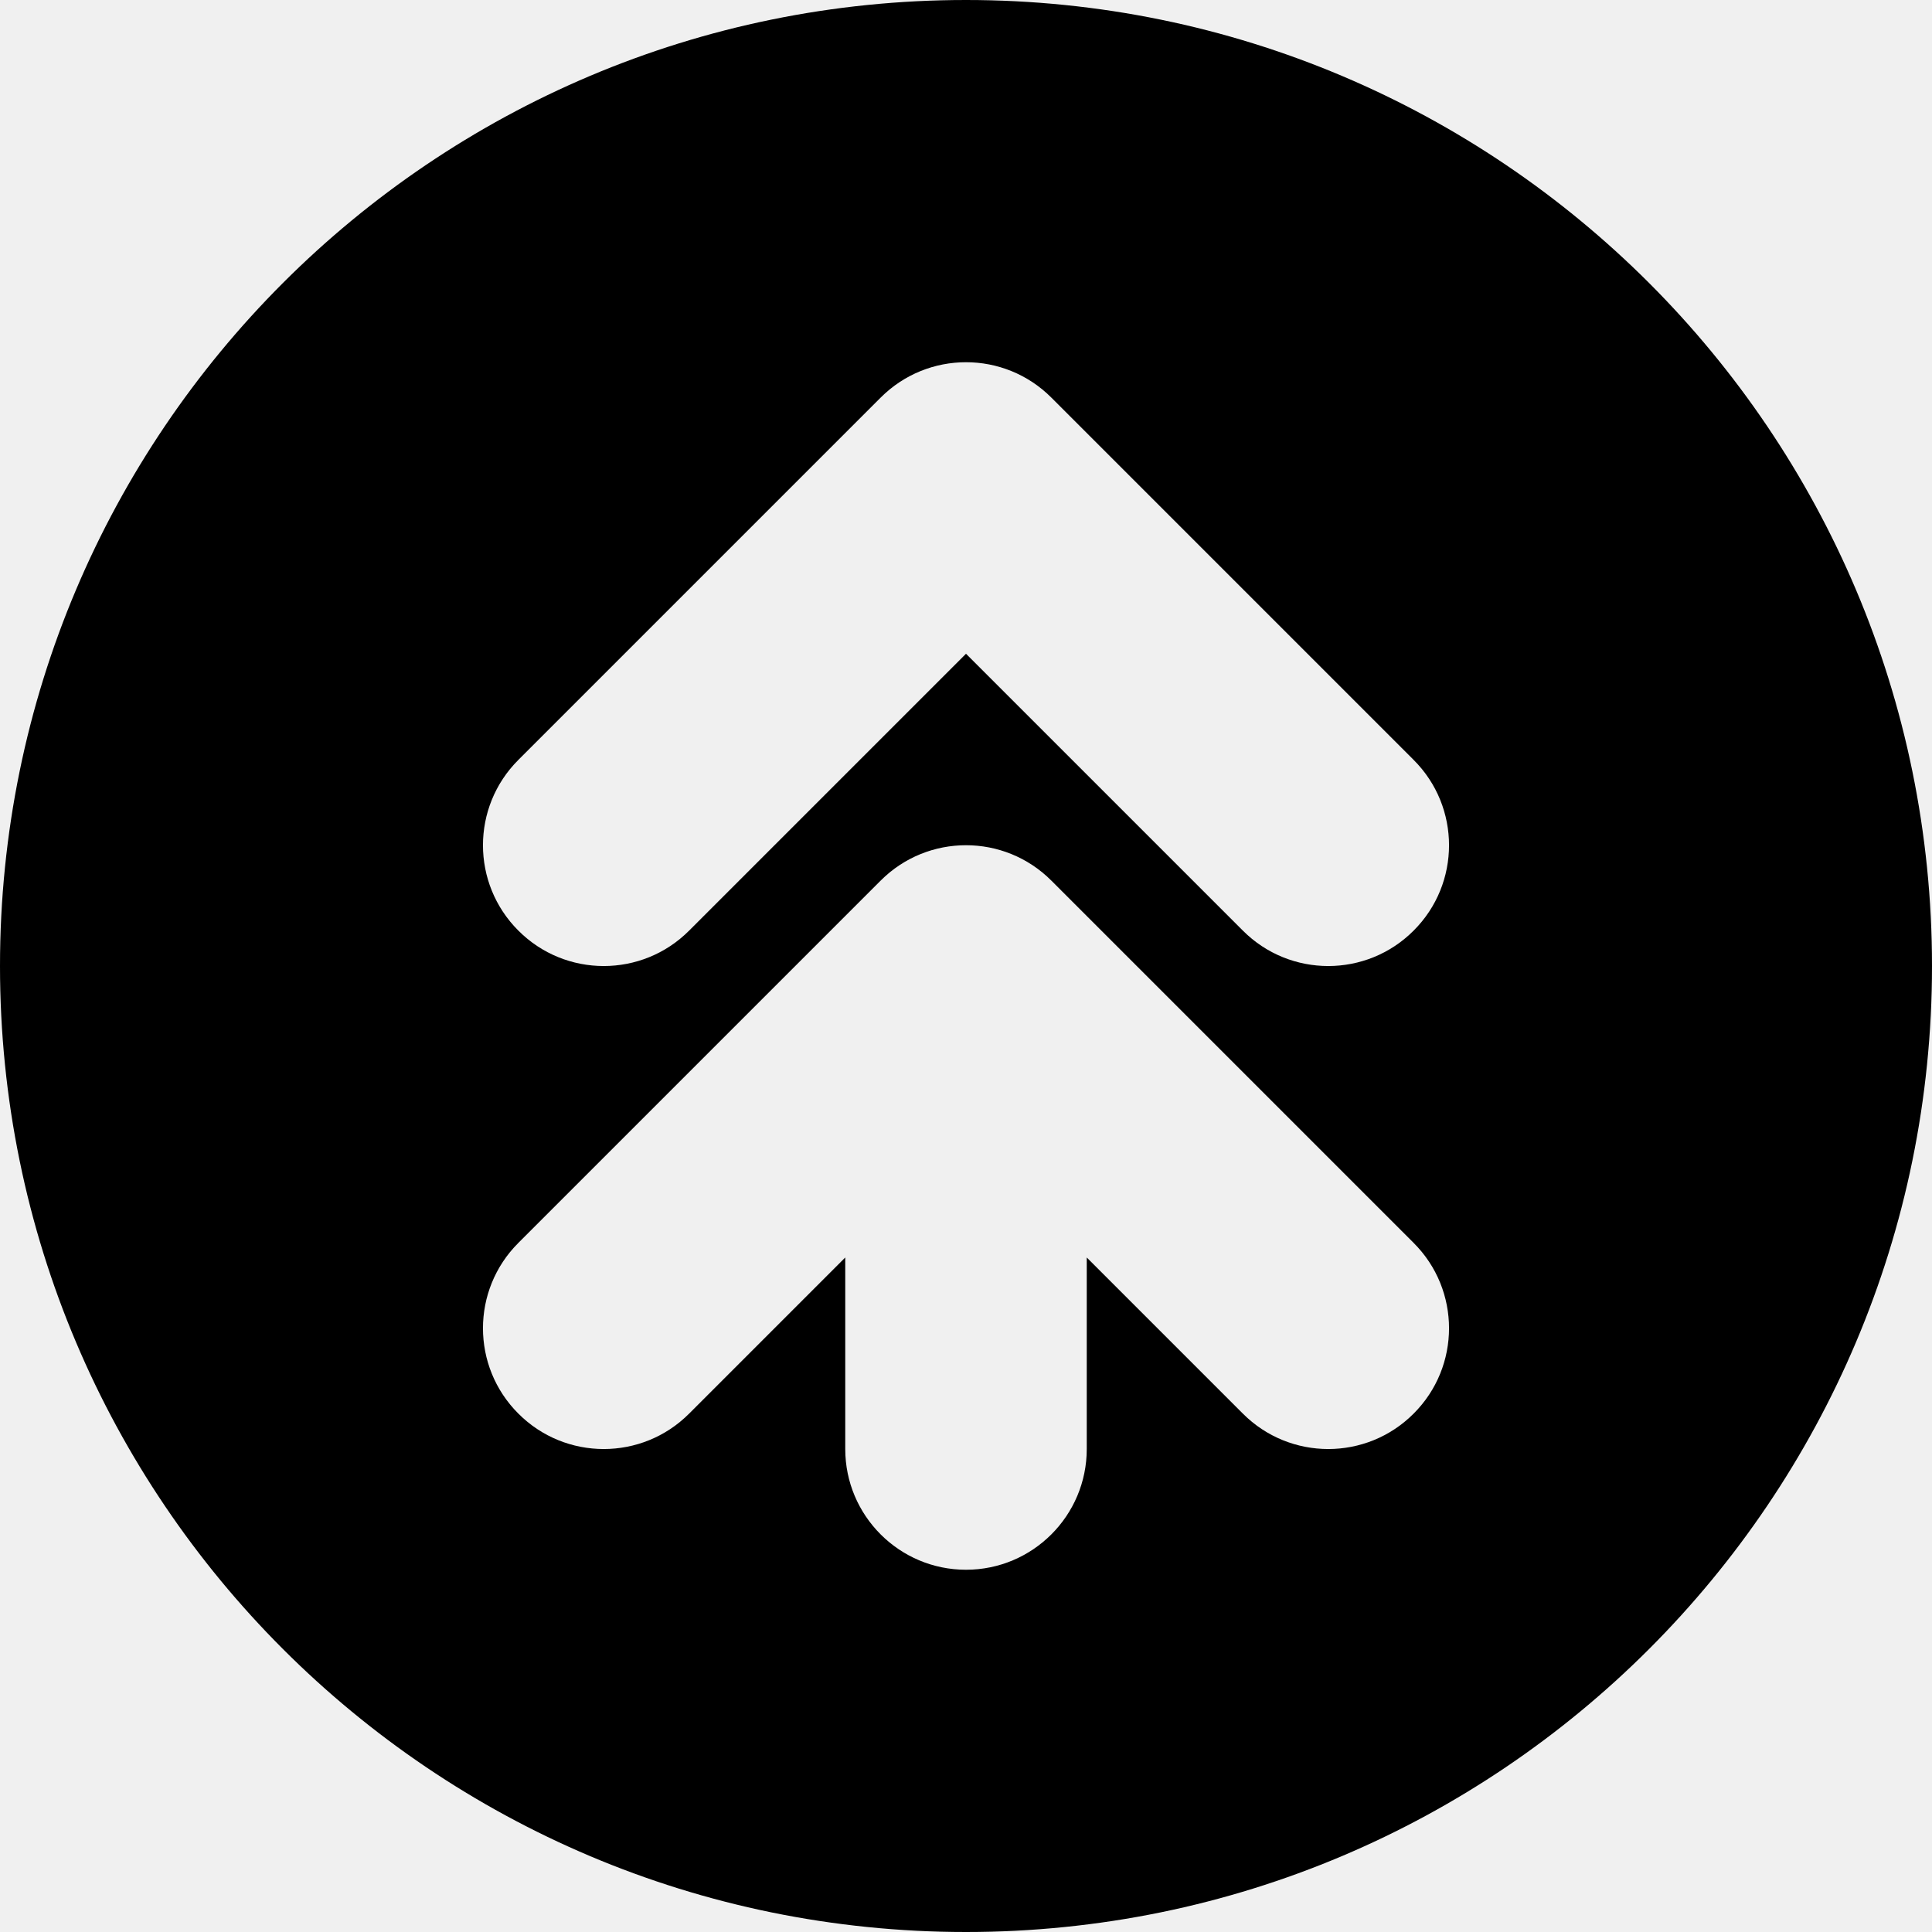
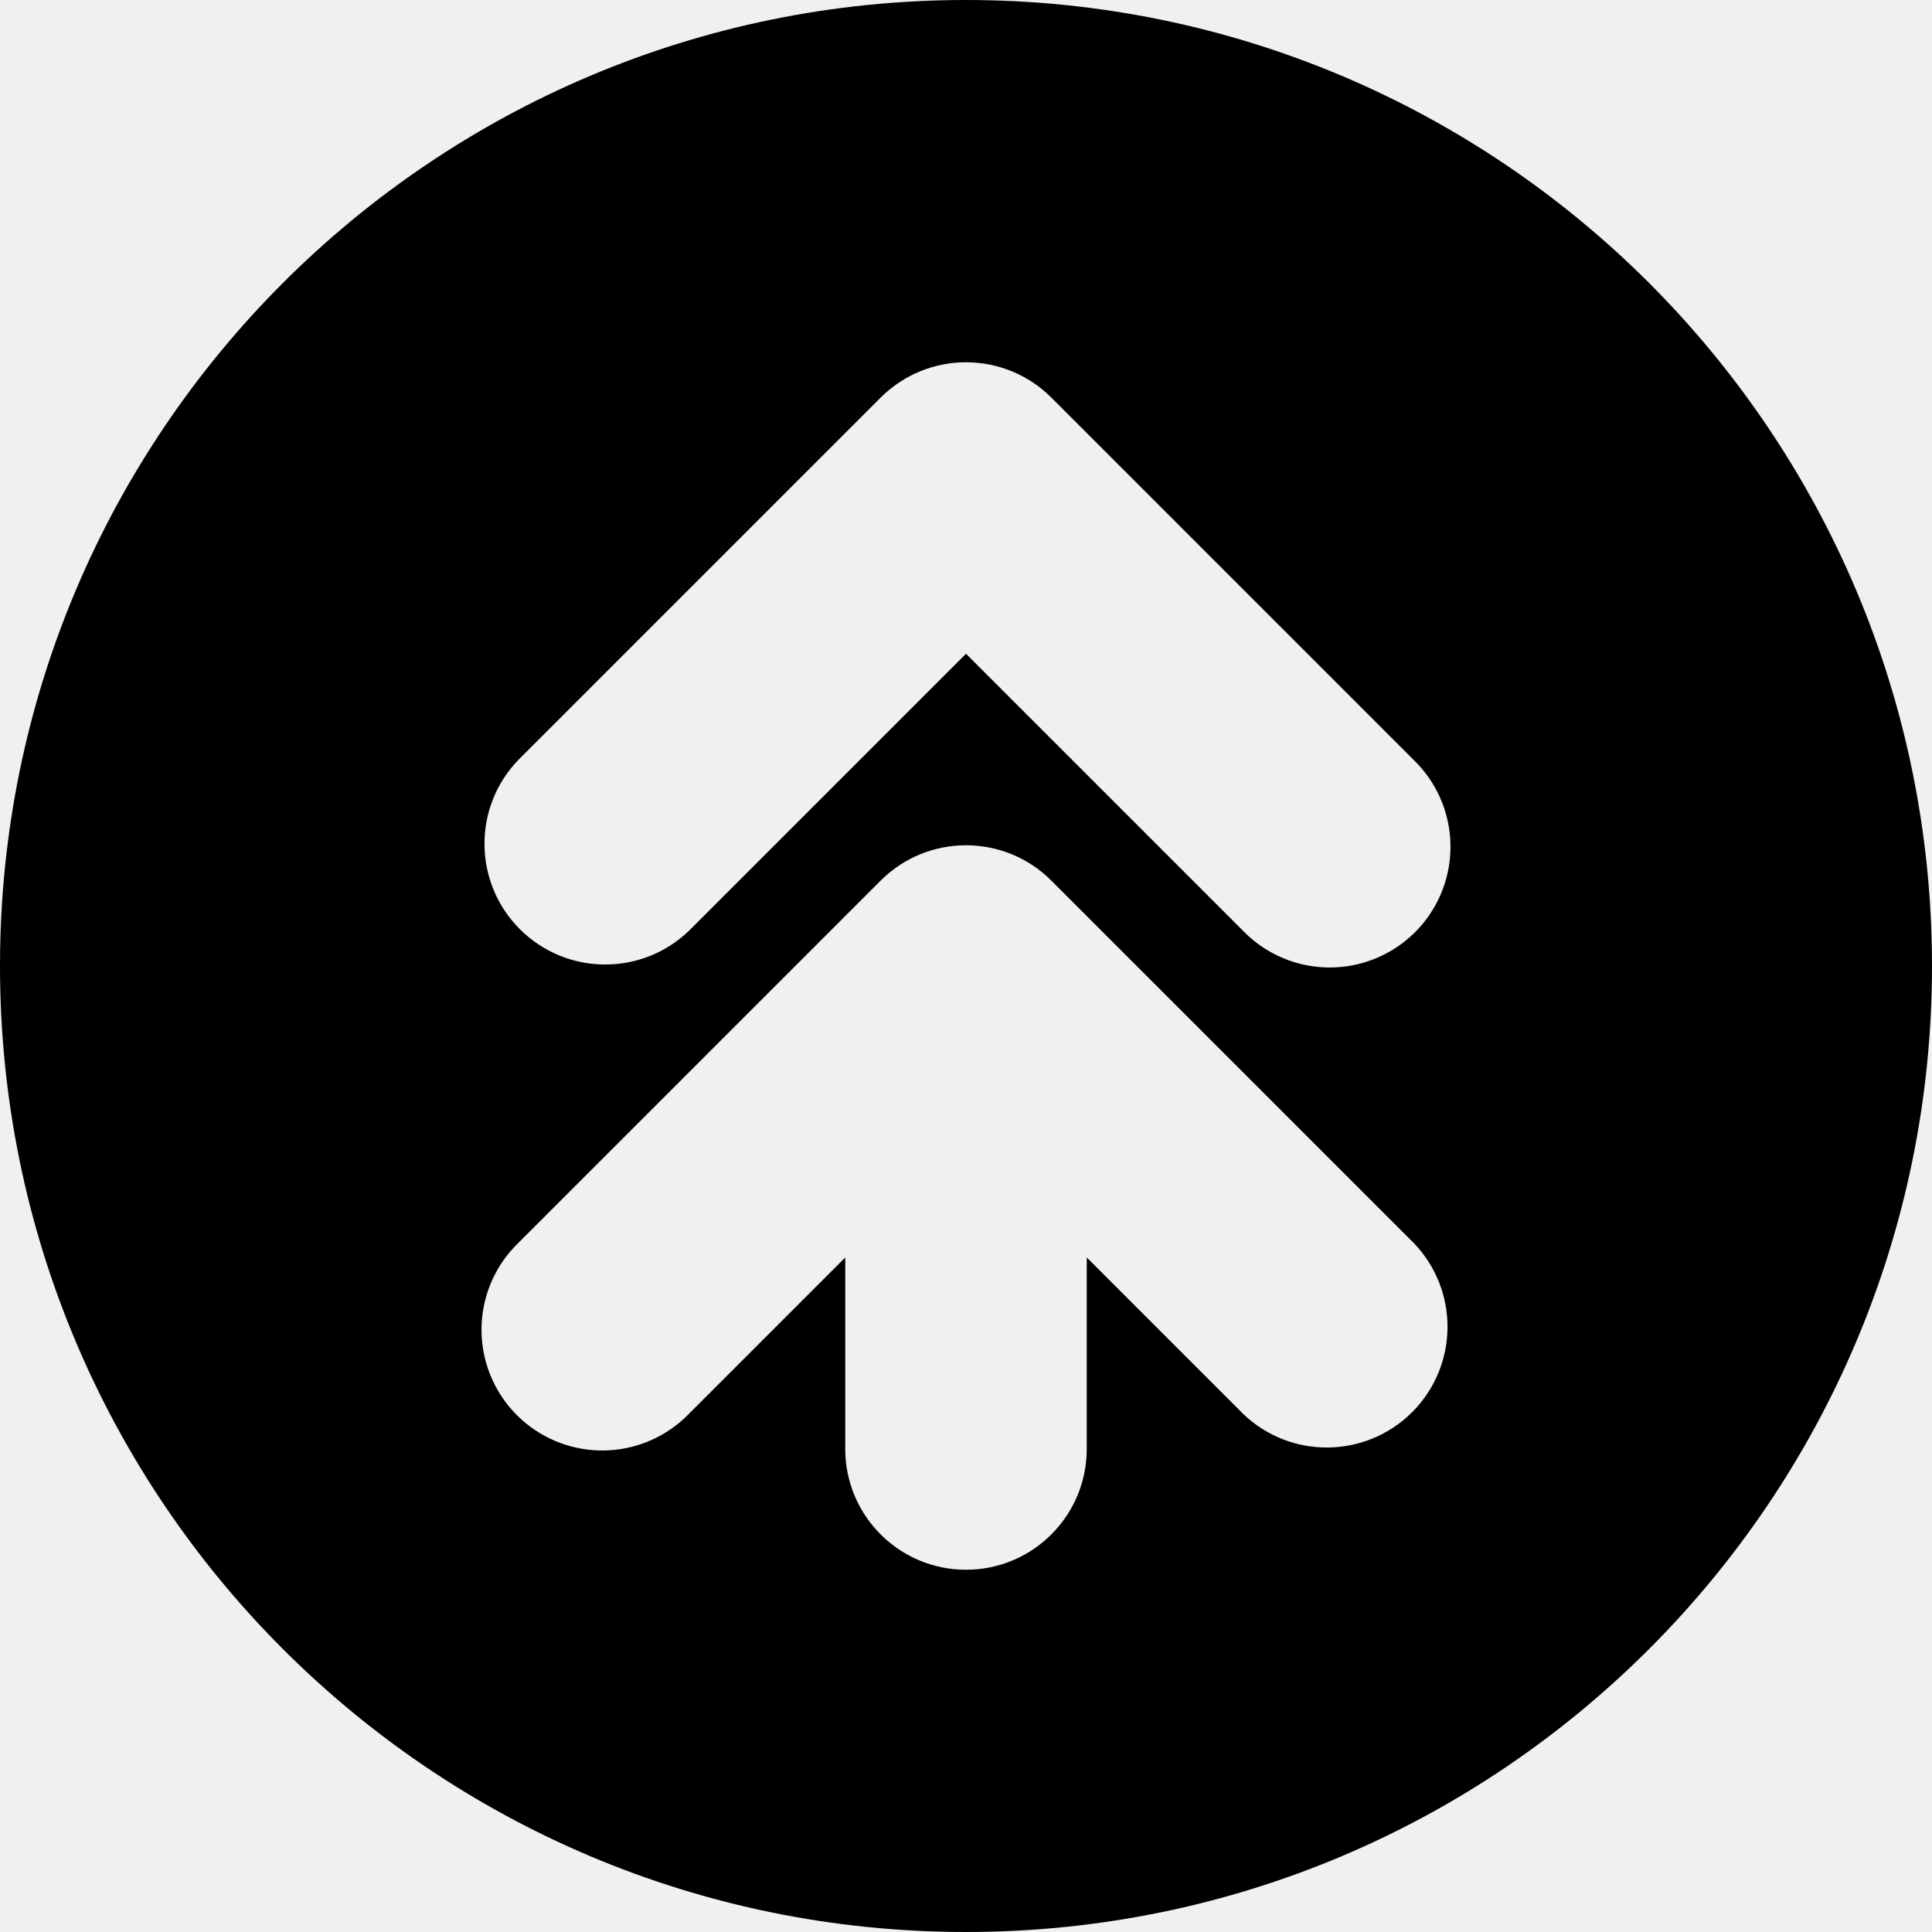
- <svg xmlns="http://www.w3.org/2000/svg" width="16" height="16" viewBox="0 0 16 16" fill="none">
-   <g clip-path="url(#clip0_18355_17249)">
-     <path fill-rule="evenodd" clip-rule="evenodd" d="M8 16C12.418 16 16 12.418 16 8C16 3.582 12.418 0 8 0C3.582 0 0 3.582 0 8C0 12.418 3.582 16 8 16ZM11.707 6.293L8.707 3.293C8.317 2.902 7.683 2.902 7.293 3.293L4.293 6.293C3.902 6.683 3.902 7.317 4.293 7.707C4.683 8.098 5.317 8.098 5.707 7.707L8 5.414L10.293 7.707C10.683 8.098 11.317 8.098 11.707 7.707C12.098 7.317 12.098 6.683 11.707 6.293ZM11.707 10.293L8.707 7.293C8.317 6.902 7.683 6.902 7.293 7.293L4.293 10.293C3.902 10.683 3.902 11.317 4.293 11.707C4.683 12.098 5.317 12.098 5.707 11.707L7 10.414V12C7 12.552 7.448 13 8 13C8.552 13 9 12.552 9 12V10.414L10.293 11.707C10.683 12.098 11.317 12.098 11.707 11.707C12.098 11.317 12.098 10.683 11.707 10.293Z" fill="currentColor" />
-   </g>
-   <defs>
-     <clipPath id="clip0_18355_17249">
-       <rect width="16" height="16" fill="white" />
-     </clipPath>
-   </defs>
+ <svg xmlns="http://www.w3.org/2000/svg" width="16" height="16" fill="none" viewBox="0 0 16 16">
+   <path fill="currentColor" fill-rule="evenodd" d="M8 16A8 8 0 1 0 8 0a8 8 0 0 0 0 16m3.707-9.707-3-3a1 1 0 0 0-1.414 0l-3 3a1 1 0 0 0 1.414 1.414L8 5.414l2.293 2.293a1 1 0 1 0 1.414-1.414m0 4-3-3a1 1 0 0 0-1.414 0l-3 3a1 1 0 1 0 1.414 1.414L7 10.414V12a1 1 0 1 0 2 0v-1.586l1.293 1.293a1 1 0 0 0 1.414-1.414" clip-rule="evenodd" />
</svg>
